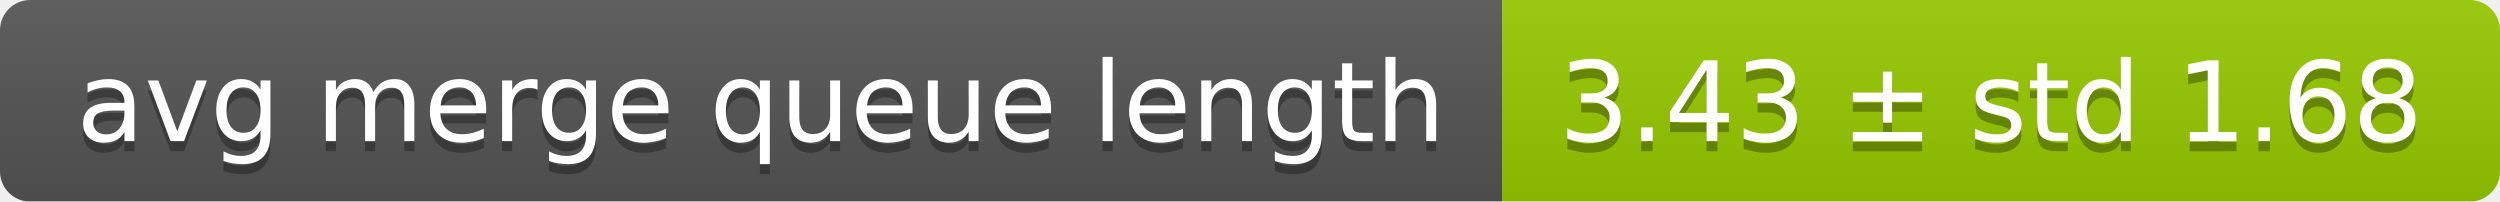
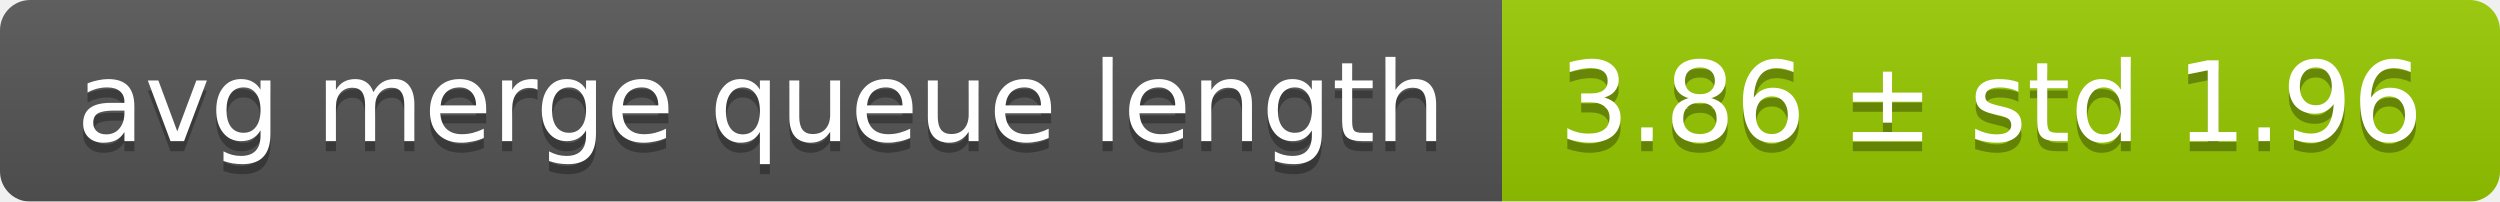
<svg xmlns="http://www.w3.org/2000/svg" width="248" height="20">
  <linearGradient id="smooth" x2="0" y2="100%">
    <stop offset="0" stop-color="#bbb" stop-opacity=".1" />
    <stop offset="1" stop-opacity=".1" />
  </linearGradient>
  <mask id="round">
    <rect width="248" height="20" rx="3" fill="#fff" />
  </mask>
  <g mask="url(#round)">
    <rect width="149" height="20" fill="#555" />
    <rect x="149" width="99" height="20" fill="#97ca00" />
    <rect width="248" height="20" fill="url(#smooth)" />
  </g>
  <g fill="#fff" text-anchor="middle" font-family="DejaVu Sans,Verdana,Geneva,sans-serif" font-size="11">
    <text x="75.5" y="15" fill="#010101" fill-opacity=".3">avg merge queue length</text>
    <text x="75.5" y="14">avg merge queue length</text>
-     <text x="197.5" y="15" fill="#010101" fill-opacity=".3">3.43 ± std 1.68</text>
-     <text x="197.5" y="14">3.43 ± std 1.68</text>
+     <text x="197.5" y="15" fill="#010101" fill-opacity=".3">3.86 ± std 1.96</text>
+     <text x="197.5" y="14">3.86 ± std 1.96</text>
  </g>
</svg>
